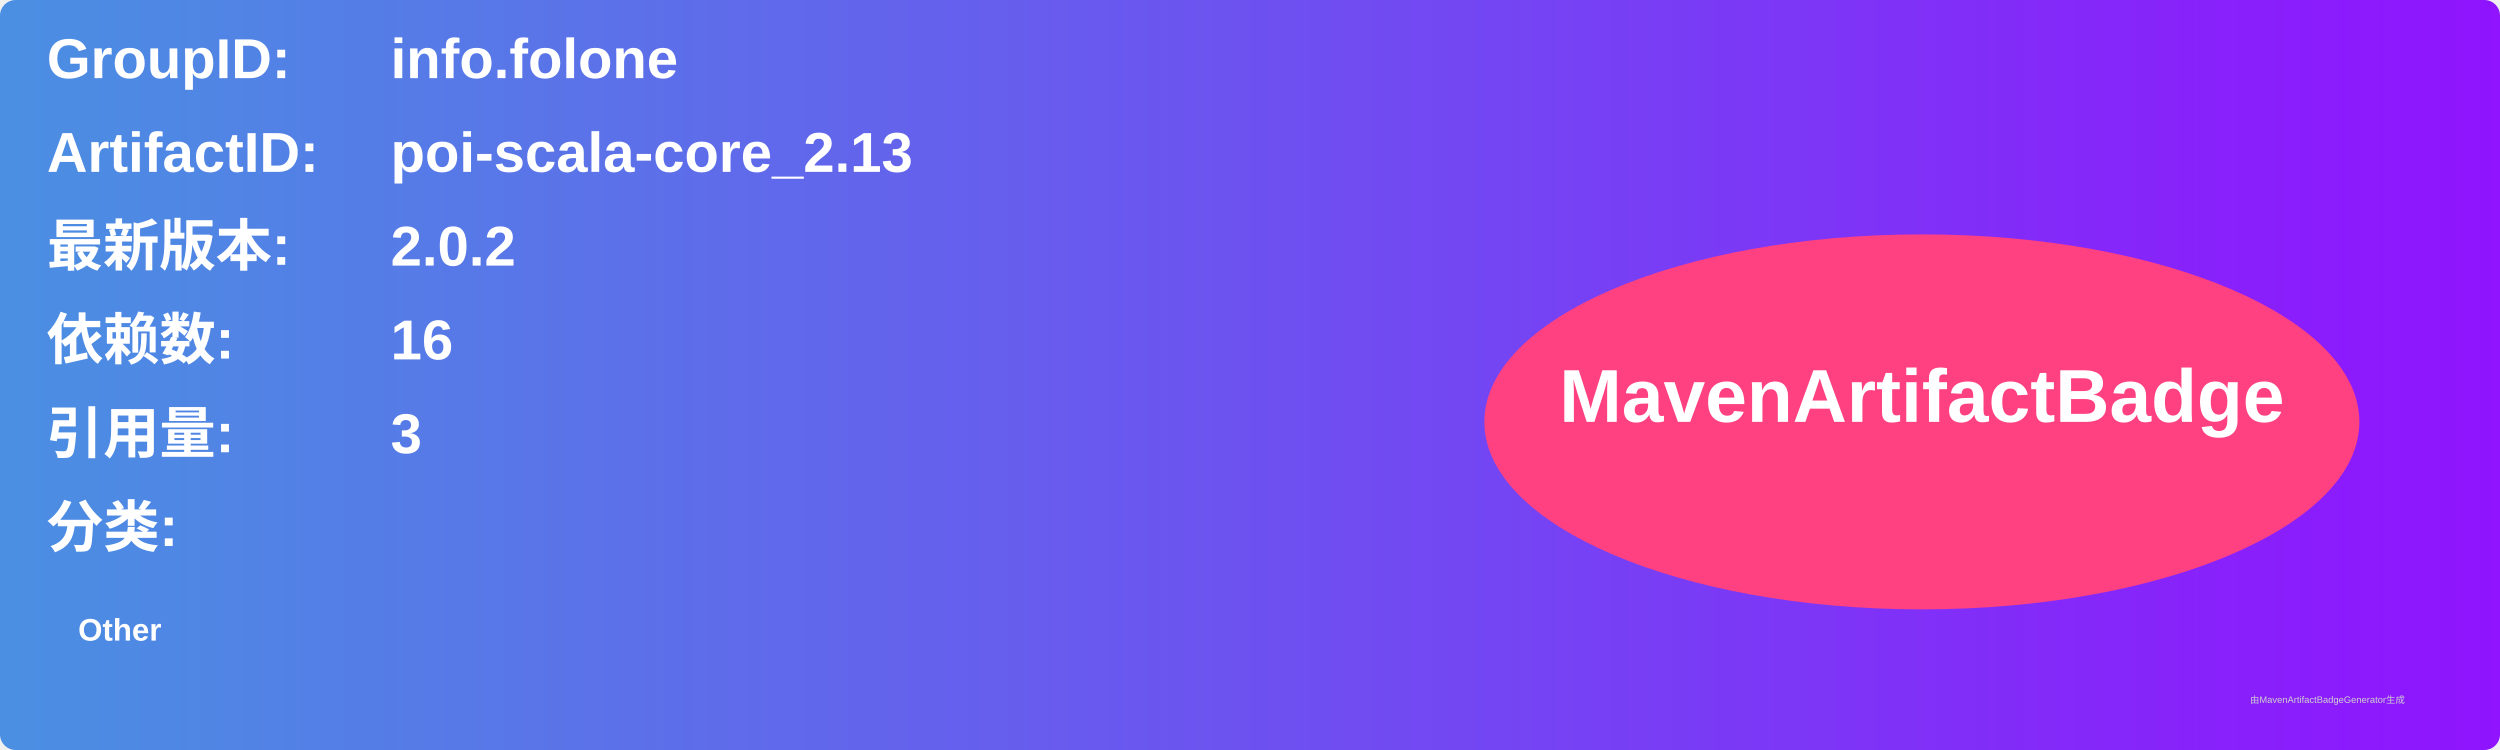
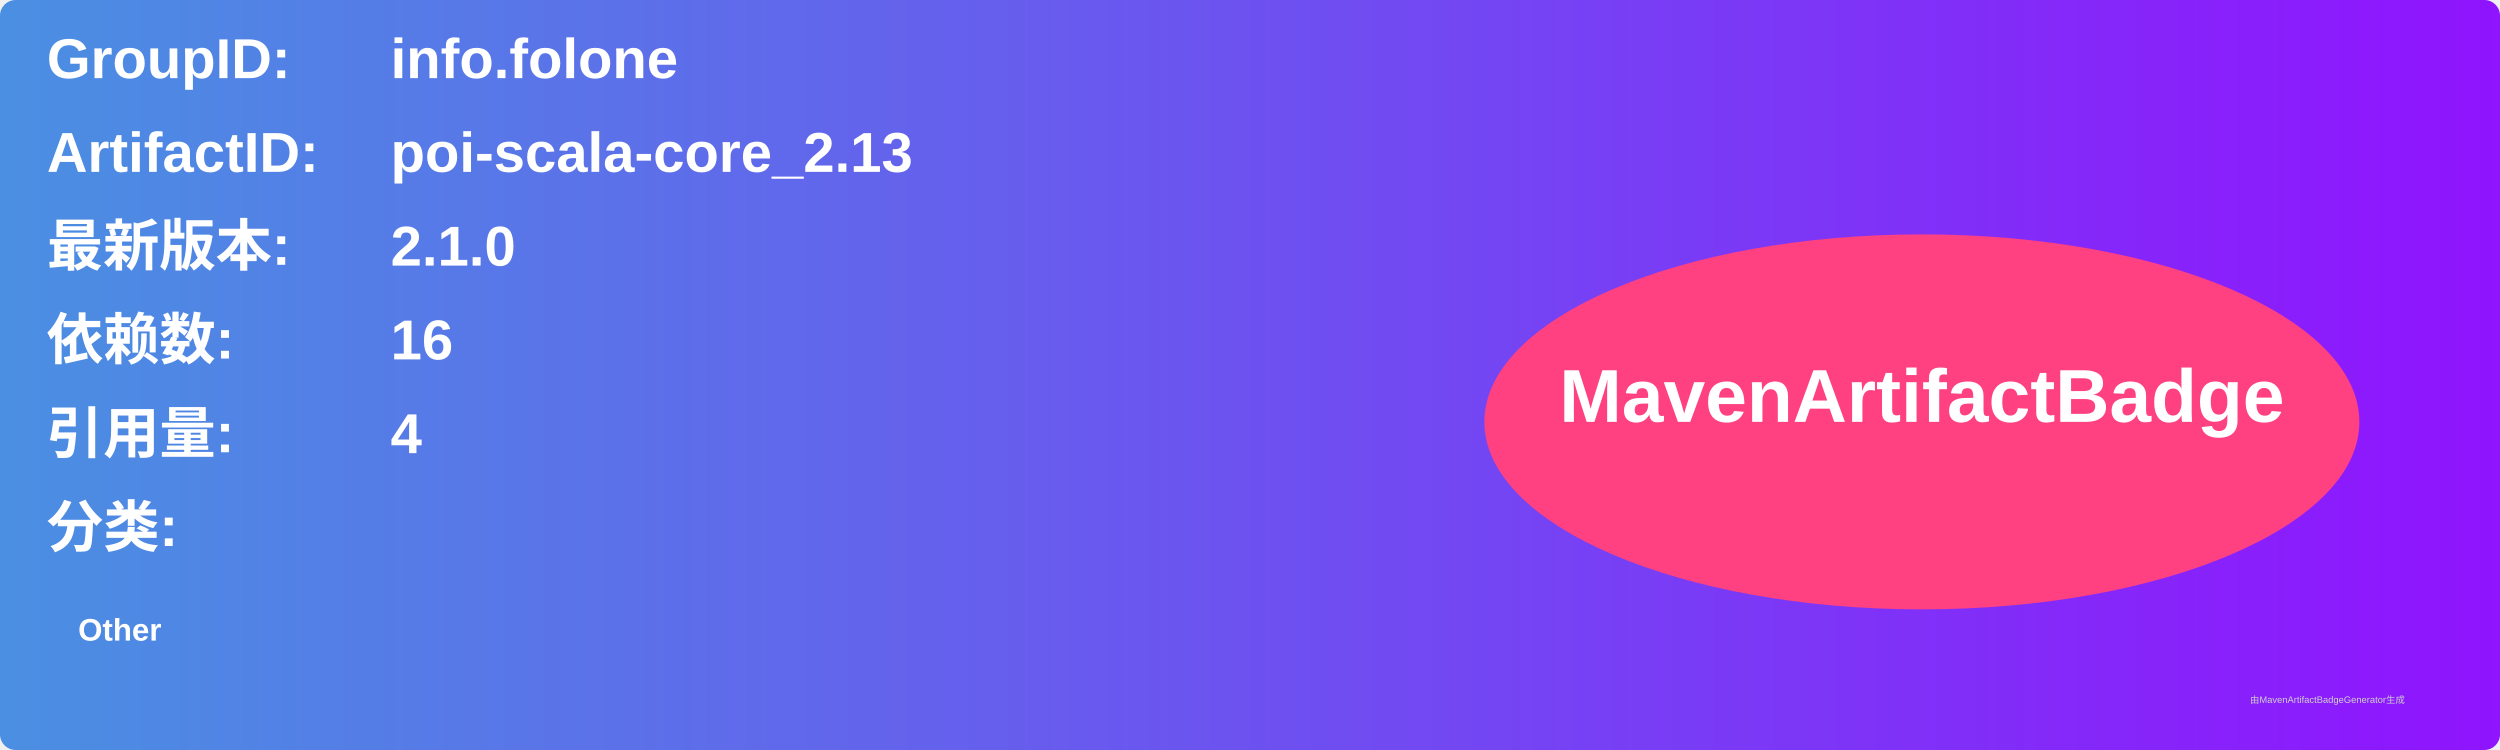
<svg xmlns="http://www.w3.org/2000/svg" width="800" height="240" viewBox="0 0 800 240">
  <linearGradient id="grad" x1="0%" y1="0%" x2="100%" y2="0%">
    <stop offset="0%" stop-color="#4a90e2" />
    <stop offset="100%" stop-color="#9013fe" />
  </linearGradient>
  <rect width="100%" height="100%" rx="5" ry="5" fill="url(#grad)" />
  <g transform="translate(15, 15)">
    <text x="0" y="10" font-family="Arial" font-size="18" fill="white" font-weight="bold" width="260">GroupID:</text>
    <text x="110" y="10" font-family="Arial" font-size="18" fill="white" font-weight="bold" width="460">info.folone</text>
    <text x="0" y="40" font-family="Arial" font-size="18" fill="white" font-weight="bold" width="260">ArtifactID:</text>
    <text x="110" y="40" font-family="Arial" font-size="18" fill="white" font-weight="bold" width="460">poi-scala-core_2.13</text>
    <text x="0" y="70" font-family="Arial" font-size="18" fill="white" font-weight="bold">最新版本:</text>
    <text x="110" y="70" font-family="Arial" font-size="18" fill="white" font-weight="bold">
-       <tspan font-weight="bold">2.0.2</tspan>
+       <tspan font-weight="bold">2.1.0</tspan>
    </text>
    <text x="0" y="100" font-family="Arial" font-size="18" fill="white" font-weight="bold">依赖数: </text>
    <text x="110" y="100" font-family="Arial" font-size="18" fill="white">
      <tspan font-weight="bold">16</tspan>
    </text>
    <text x="0" y="130" font-family="Arial" font-size="18" fill="white" font-weight="bold">引用量: </text>
    <text x="110" y="130" font-family="Arial" font-size="18" fill="white">
-       <tspan font-weight="bold">3</tspan>
+       <tspan font-weight="bold">4</tspan>
    </text>
    <text x="0" y="160" font-family="Arial" font-size="18" fill="white" font-weight="bold">分类:</text>
    <text x="10" y="190" font-family="Arial" font-size="10" fill="white">
      <tspan font-weight="bold">Other</tspan>
    </text>
    <ellipse cx="600" cy="120" rx="140" ry="60" fill="#ff4081" />
    <text x="600" y="120" text-anchor="middle" font-family="Arial" font-size="24" fill="white" font-weight="bold">MavenArtifactBadge</text>
  </g>
  <text x="720" y="225" font-family="Arial" font-size="3" fill="#d0d0d0">由MavenArtifactBadgeGenerator生成</text>
</svg>
